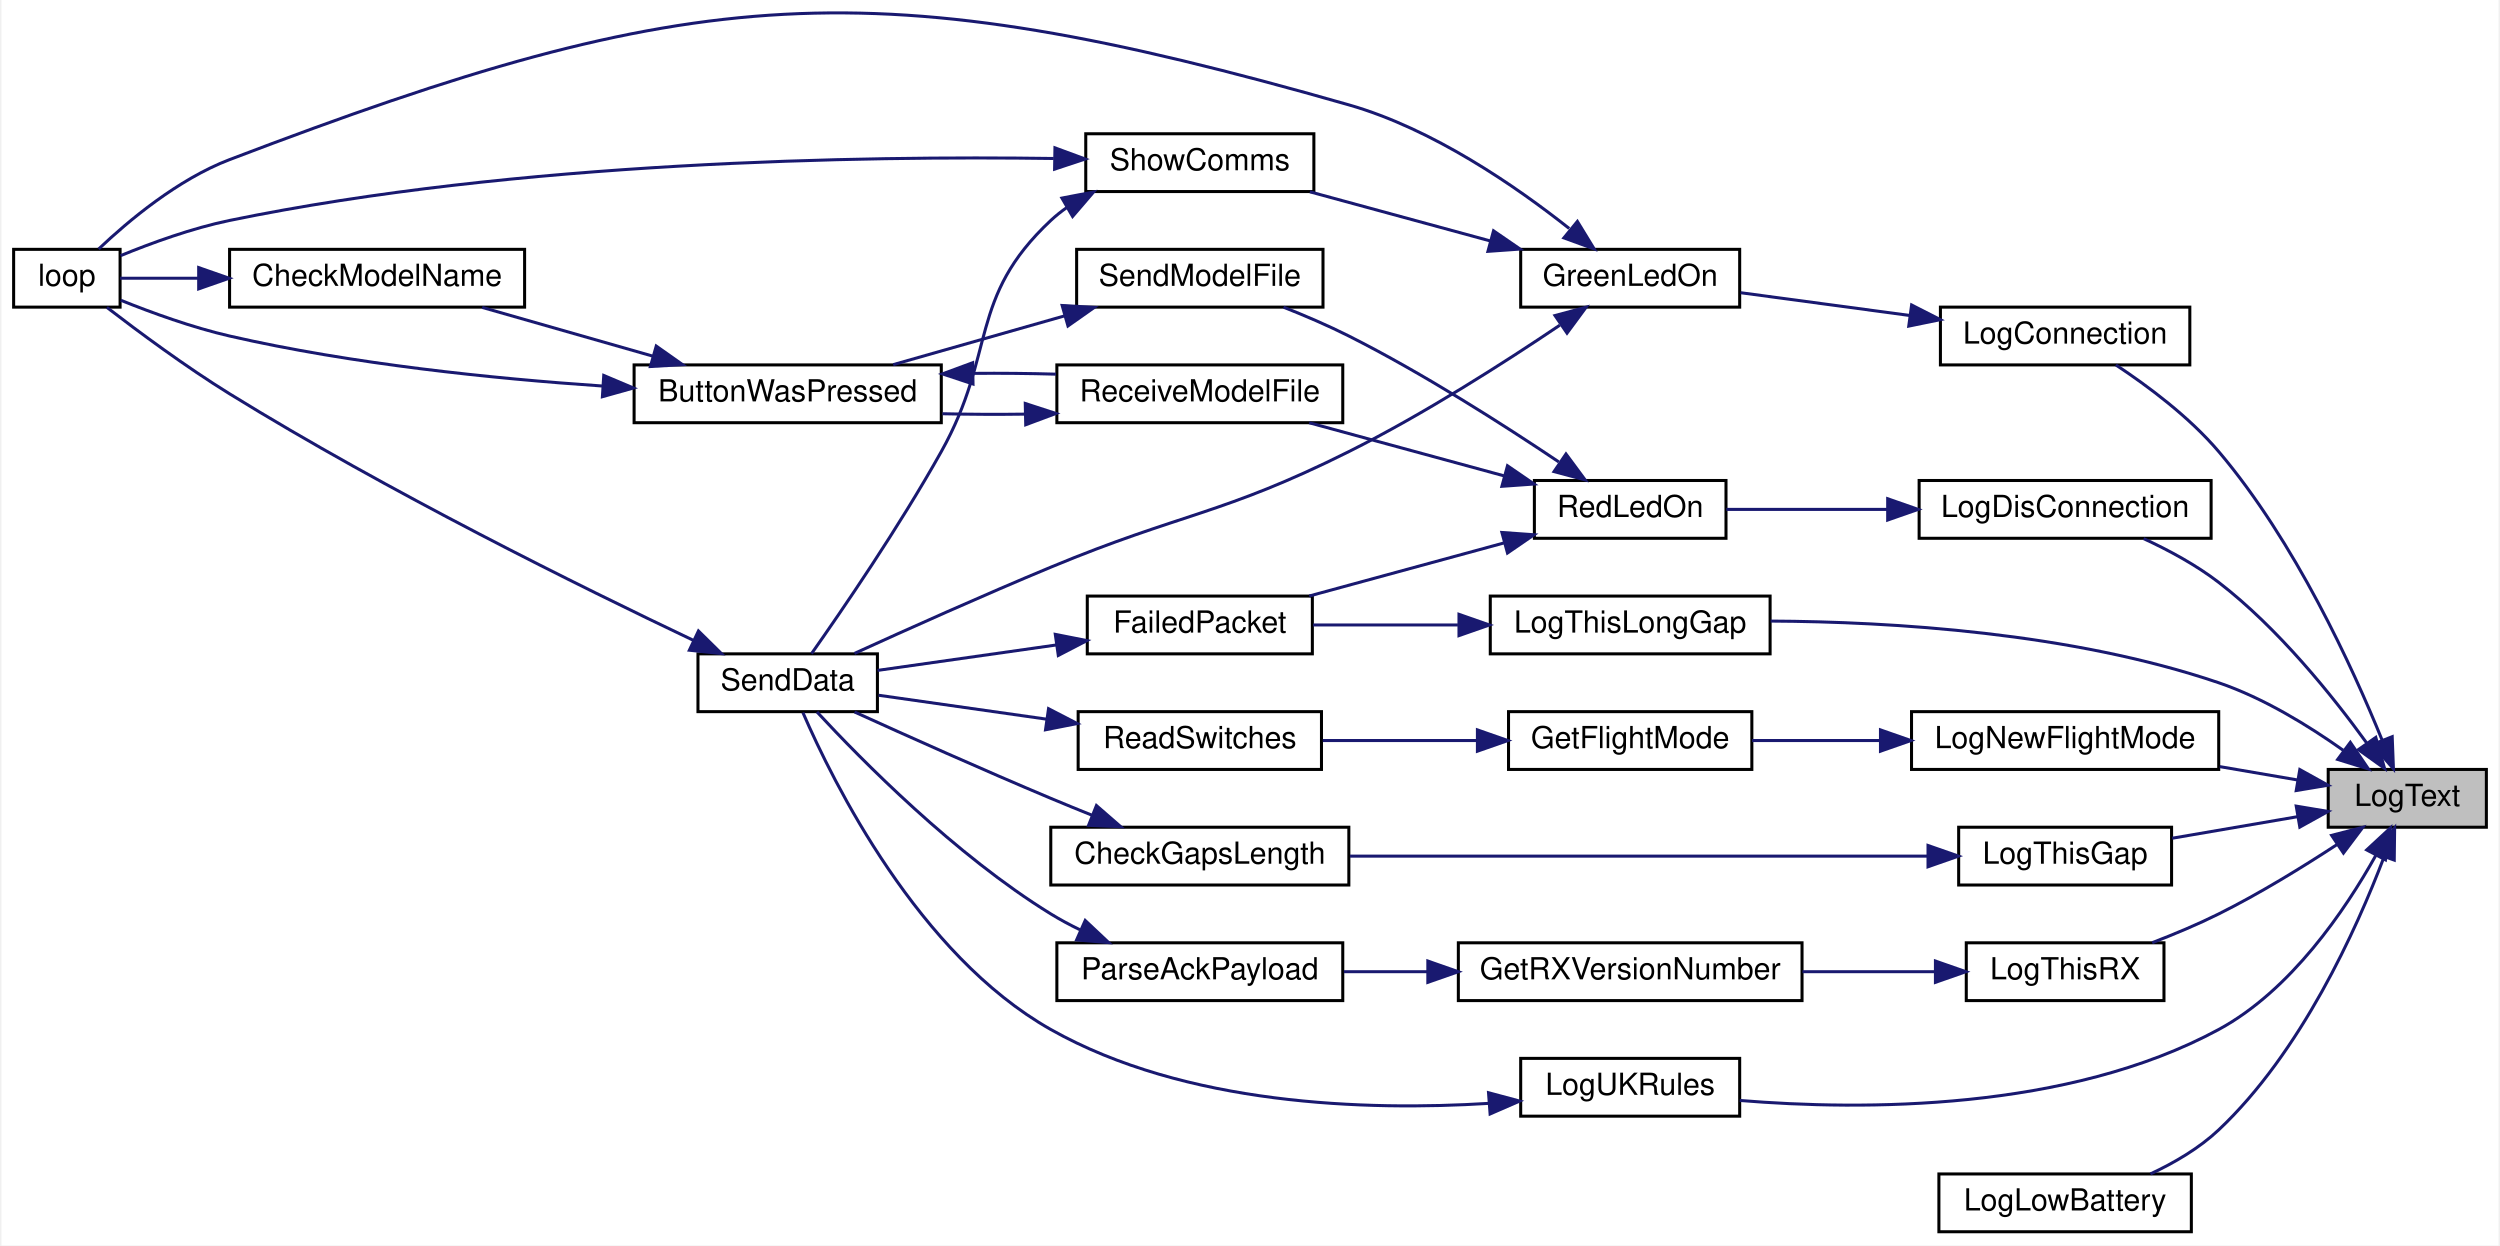
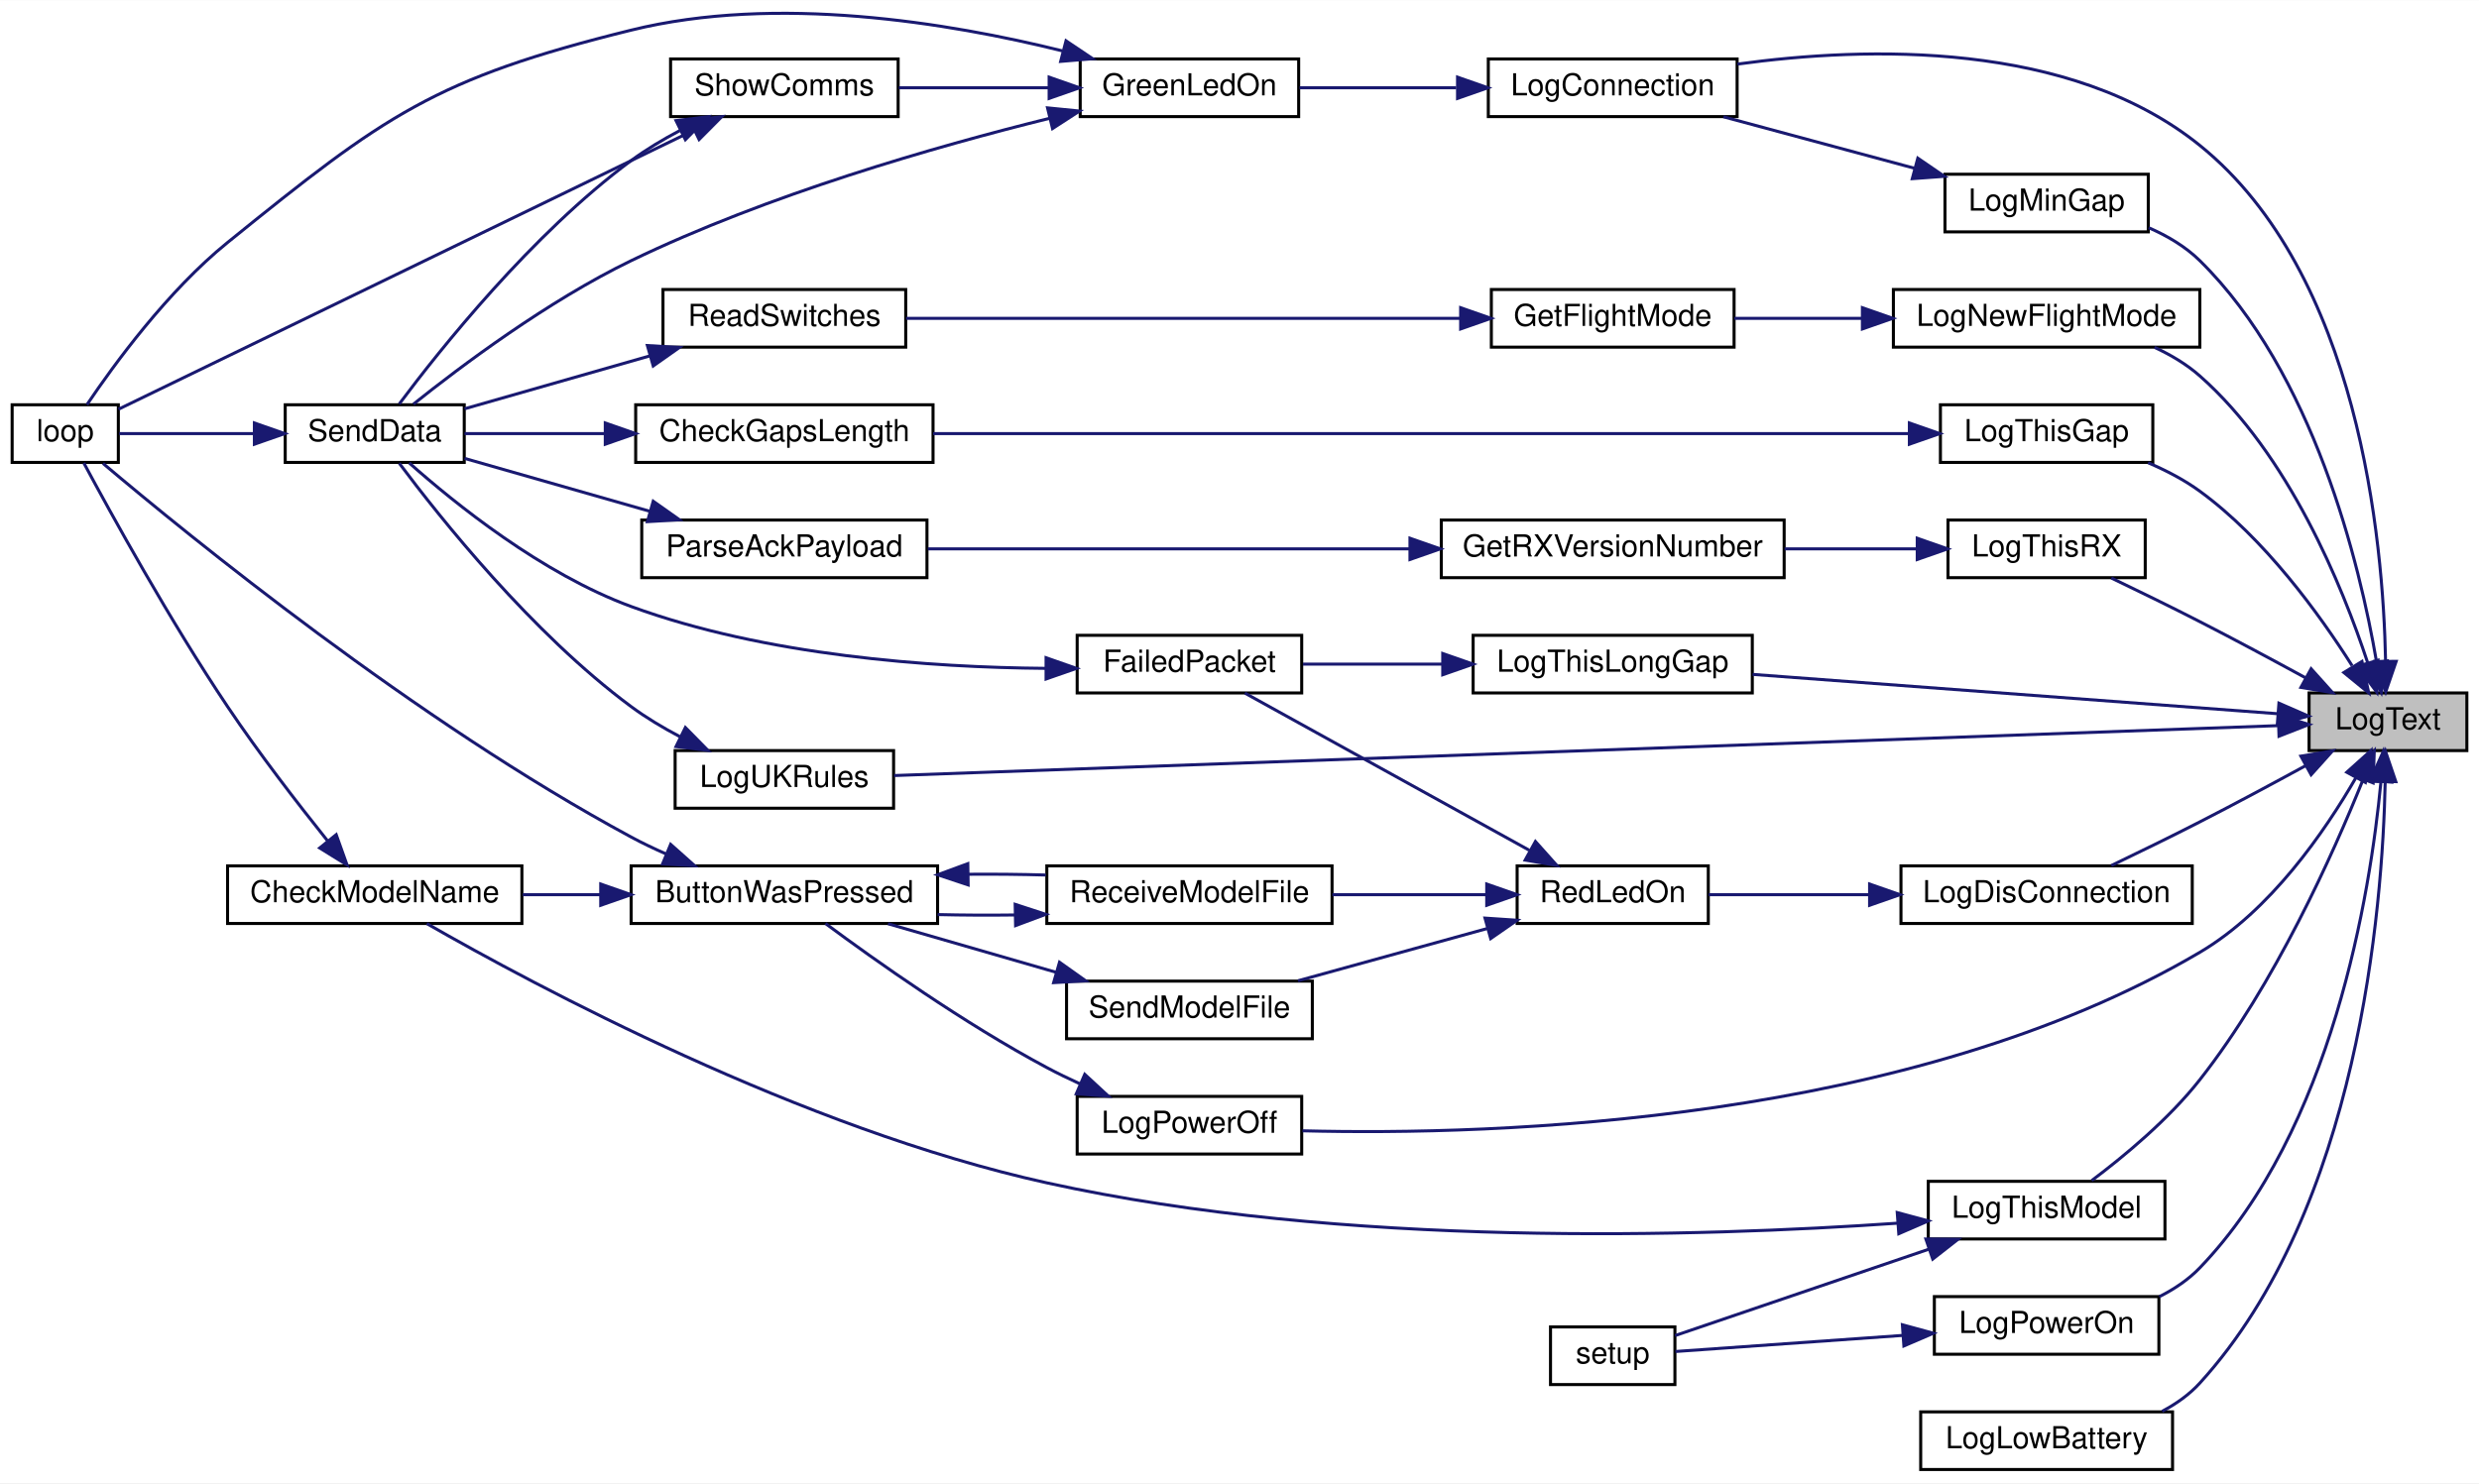
- <svg xmlns="http://www.w3.org/2000/svg" xmlns:xlink="http://www.w3.org/1999/xlink" width="821pt" height="409pt" viewBox="0.00 0.00 821.00 409.48">
-   <g id="graph0" class="graph" transform="scale(1 1) rotate(0) translate(4 405.48)">
-     <polygon fill="white" stroke="transparent" points="-4,4 -4,-405.48 817,-405.48 817,4 -4,4" />
+ <svg xmlns="http://www.w3.org/2000/svg" xmlns:xlink="http://www.w3.org/1999/xlink" width="817pt" height="489pt" viewBox="0.00 0.00 817.00 488.88">
+   <g id="graph0" class="graph" transform="scale(1 1) rotate(0) translate(4 484.88)">
+     <polygon fill="white" stroke="transparent" points="-4,4 -4,-484.88 813,-484.88 813,4 -4,4" />
    <g id="node1" class="node">
      <g id="a_node1">
        <a xlink:title=" ">
-           <polygon fill="#bfbfbf" stroke="black" points="761,-133.5 761,-152.5 813,-152.5 813,-133.5 761,-133.5" />
-           <text text-anchor="middle" x="787" y="-140.5" font-family="Helvetica,sans-Serif" font-size="10.00">LogText</text>
+           <polygon fill="#bfbfbf" stroke="black" points="757,-237.5 757,-256.5 809,-256.5 809,-237.5 757,-237.5" />
+           <text text-anchor="middle" x="783" y="-244.5" font-family="Helvetica,sans-Serif" font-size="10.00">LogText</text>
        </a>
      </g>
    </g>
    <g id="node2" class="node">
      <g id="a_node2">
        <a xlink:href="_transmitter_code_2src_2main_8cpp.html#aaa3e86084c43b049d52d7d62c58a00b9" target="_top" xlink:title=" ">
-           <polygon fill="white" stroke="black" points="633.5,-285.5 633.5,-304.5 715.5,-304.5 715.5,-285.5 633.5,-285.5" />
-           <text text-anchor="middle" x="674.5" y="-292.5" font-family="Helvetica,sans-Serif" font-size="10.00">LogConnection</text>
+           <polygon fill="white" stroke="black" points="486.5,-446.5 486.5,-465.5 568.5,-465.5 568.5,-446.5 486.5,-446.5" />
+           <text text-anchor="middle" x="527.5" y="-453.5" font-family="Helvetica,sans-Serif" font-size="10.00">LogConnection</text>
        </a>
      </g>
    </g>
    <g id="edge1" class="edge">
-       <path fill="none" stroke="midnightblue" d="M778.76,-162.06C769.04,-185.99 750.05,-227.48 725,-257 715.33,-268.4 701.7,-278.55 691.19,-285.49" />
-       <polygon fill="midnightblue" stroke="midnightblue" points="782.04,-163.27 782.45,-152.69 775.53,-160.7 782.04,-163.27" />
+       <path fill="none" stroke="midnightblue" d="M782.21,-267.13C781.42,-306.74 773.5,-394.61 721,-437 678.15,-471.6 611.2,-469.67 568.61,-463.81" />
+       <polygon fill="midnightblue" stroke="midnightblue" points="785.71,-266.92 782.27,-256.9 778.71,-266.88 785.71,-266.92" />
    </g>
    <g id="node7" class="node">
      <g id="a_node7">
        <a xlink:href="_transmitter_code_2src_2main_8cpp.html#a2d5ec5fd5ed62d5b7b071fabe2225405" target="_top" xlink:title=" ">
-           <polygon fill="white" stroke="black" points="626.5,-228.5 626.5,-247.5 722.5,-247.5 722.5,-228.5 626.5,-228.5" />
-           <text text-anchor="middle" x="674.5" y="-235.5" font-family="Helvetica,sans-Serif" font-size="10.00">LogDisConnection</text>
+           <polygon fill="white" stroke="black" points="622.5,-180.5 622.5,-199.5 718.5,-199.5 718.5,-180.5 622.5,-180.5" />
+           <text text-anchor="middle" x="670.5" y="-187.5" font-family="Helvetica,sans-Serif" font-size="10.00">LogDisConnection</text>
        </a>
      </g>
    </g>
    <g id="edge9" class="edge">
-       <path fill="none" stroke="midnightblue" d="M773.7,-161.13C762.44,-176.68 744.59,-198.91 725,-214 717.58,-219.71 708.59,-224.57 700.32,-228.38" />
-       <polygon fill="midnightblue" stroke="midnightblue" points="776.64,-163.04 779.53,-152.84 770.91,-159.01 776.64,-163.04" />
+       <path fill="none" stroke="midnightblue" d="M755.87,-232.53C745.12,-226.67 732.52,-219.9 721,-214 711.48,-209.12 700.82,-203.92 691.83,-199.61" />
+       <polygon fill="midnightblue" stroke="midnightblue" points="754.3,-235.67 764.75,-237.41 757.67,-229.53 754.3,-235.67" />
    </g>
    <g id="node14" class="node">
      <g id="a_node14">
        <a xlink:href="_transmitter_code_2src_2main_8cpp.html#aac4334531357e4221222c7fc8c5cf817" target="_top" xlink:title=" ">
-           <polygon fill="white" stroke="black" points="633,-0.5 633,-19.5 716,-19.5 716,-0.5 633,-0.5" />
-           <text text-anchor="middle" x="674.5" y="-7.5" font-family="Helvetica,sans-Serif" font-size="10.00">LogLowBattery</text>
+           <polygon fill="white" stroke="black" points="629,-0.5 629,-19.5 712,-19.5 712,-0.5 629,-0.5" />
+           <text text-anchor="middle" x="670.5" y="-7.5" font-family="Helvetica,sans-Serif" font-size="10.00">LogLowBattery</text>
        </a>
      </g>
    </g>
    <g id="edge21" class="edge">
-       <path fill="none" stroke="midnightblue" d="M779.33,-123.64C770.28,-99.86 752.09,-59.54 725,-34 718.61,-27.97 710.42,-23.18 702.55,-19.51" />
-       <polygon fill="midnightblue" stroke="midnightblue" points="776.13,-125.09 782.84,-133.29 782.71,-122.69 776.13,-125.09" />
+       <path fill="none" stroke="midnightblue" d="M782.09,-227.27C781.22,-185.34 773.35,-86.5 721,-29 717.53,-25.19 713.21,-22.14 708.58,-19.69" />
+       <polygon fill="midnightblue" stroke="midnightblue" points="778.59,-227.33 782.18,-237.29 785.59,-227.26 778.59,-227.33" />
    </g>
    <g id="node15" class="node">
      <g id="a_node15">
+         <a xlink:href="_transmitter_code_2src_2main_8cpp.html#af7b3b351c80f0b43c13a4ccb440b2f2e" target="_top" xlink:title=" ">
+           <polygon fill="white" stroke="black" points="637,-408.5 637,-427.5 704,-427.5 704,-408.5 637,-408.5" />
+           <text text-anchor="middle" x="670.5" y="-415.5" font-family="Helvetica,sans-Serif" font-size="10.00">LogMinGap</text>
+         </a>
+       </g>
+     </g>
+     <g id="edge22" class="edge">
+       <path fill="none" stroke="midnightblue" d="M779.2,-266.94C773.69,-298.97 758.53,-362.04 721,-399 716.28,-403.65 710.3,-407.19 704.14,-409.87" />
+       <polygon fill="midnightblue" stroke="midnightblue" points="782.72,-267.07 780.81,-256.65 775.8,-265.99 782.72,-267.07" />
+     </g>
+     <g id="node16" class="node">
+       <g id="a_node16">
        <a xlink:href="_transmitter_code_2src_2main_8cpp.html#a7e5a974cd293dd1cef082de89041c488" target="_top" xlink:title=" ">
-           <polygon fill="white" stroke="black" points="624,-152.5 624,-171.5 725,-171.5 725,-152.5 624,-152.5" />
-           <text text-anchor="middle" x="674.5" y="-159.5" font-family="Helvetica,sans-Serif" font-size="10.00">LogNewFlightMode</text>
-         </a>
-       </g>
-     </g>
-     <g id="edge22" class="edge">
-       <path fill="none" stroke="midnightblue" d="M751.01,-149.02C742.85,-150.42 734,-151.94 725.33,-153.43" />
-       <polygon fill="midnightblue" stroke="midnightblue" points="751.66,-152.46 760.93,-147.31 750.48,-145.56 751.66,-152.46" />
-     </g>
-     <g id="node18" class="node">
-       <g id="a_node18">
-         <a xlink:href="_transmitter_code_2src_2main_8cpp.html#a1fadc7cdd854f8b3628b622da5417d8b" target="_top" xlink:title=" ">
-           <polygon fill="white" stroke="black" points="639.5,-114.5 639.5,-133.5 709.5,-133.5 709.5,-114.5 639.5,-114.5" />
-           <text text-anchor="middle" x="674.5" y="-121.5" font-family="Helvetica,sans-Serif" font-size="10.00">LogThisGap</text>
-         </a>
-       </g>
-     </g>
-     <g id="edge26" class="edge">
-       <path fill="none" stroke="midnightblue" d="M750.82,-136.95C737.67,-134.69 722.75,-132.13 709.69,-129.88" />
-       <polygon fill="midnightblue" stroke="midnightblue" points="750.48,-140.44 760.93,-138.69 751.66,-133.54 750.48,-140.44" />
+           <polygon fill="white" stroke="black" points="620,-370.5 620,-389.5 721,-389.5 721,-370.5 620,-370.5" />
+           <text text-anchor="middle" x="670.5" y="-377.5" font-family="Helvetica,sans-Serif" font-size="10.00">LogNewFlightMode</text>
+         </a>
+       </g>
+     </g>
+     <g id="edge24" class="edge">
+       <path fill="none" stroke="midnightblue" d="M776.28,-266.55C767.99,-291.67 750.32,-335.13 721,-361 716.65,-364.84 711.45,-367.94 706.07,-370.43" />
+       <polygon fill="midnightblue" stroke="midnightblue" points="779.71,-267.3 779.35,-256.71 773.03,-265.22 779.71,-267.3" />
+     </g>
+     <g id="node19" class="node">
+       <g id="a_node19">
+         <a xlink:href="_transmitter_code_2src_2main_8cpp.html#a31e9d94f45a152e1cbc436284799ca37" target="_top" xlink:title=" ">
+           <polygon fill="white" stroke="black" points="351,-104.5 351,-123.5 425,-123.5 425,-104.5 351,-104.5" />
+           <text text-anchor="middle" x="388" y="-111.5" font-family="Helvetica,sans-Serif" font-size="10.00">LogPowerOff</text>
+         </a>
+       </g>
+     </g>
+     <g id="edge28" class="edge">
+       <path fill="none" stroke="midnightblue" d="M772.44,-228.57C762.2,-210.82 744.25,-184.69 721,-171 625.51,-114.76 489.47,-110.55 425.24,-112.16" />
+       <polygon fill="midnightblue" stroke="midnightblue" points="769.43,-230.36 777.31,-237.44 775.56,-226.99 769.43,-230.36" />
    </g>
    <g id="node20" class="node">
      <g id="a_node20">
-         <a xlink:href="_transmitter_code_2src_2main_8cpp.html#afd409fe008843b50c3e2ff697558d4d5" target="_top" xlink:title=" ">
-           <polygon fill="white" stroke="black" points="485.5,-190.5 485.5,-209.5 577.5,-209.5 577.5,-190.5 485.5,-190.5" />
-           <text text-anchor="middle" x="531.5" y="-197.5" font-family="Helvetica,sans-Serif" font-size="10.00">LogThisLongGap</text>
-         </a>
-       </g>
-     </g>
-     <g id="edge29" class="edge">
-       <path fill="none" stroke="midnightblue" d="M765.94,-158.79C754.58,-166.85 739.73,-175.99 725,-181 676.51,-197.49 617.48,-201.07 577.68,-201.28" />
-       <polygon fill="midnightblue" stroke="midnightblue" points="768.27,-161.41 774.23,-152.65 764.11,-155.79 768.27,-161.41" />
-     </g>
-     <g id="node21" class="node">
-       <g id="a_node21">
-         <a xlink:href="_transmitter_code_2src_2main_8cpp.html#a900aa27c1353238593c276186d960912" target="_top" xlink:title=" ">
-           <polygon fill="white" stroke="black" points="642,-76.5 642,-95.5 707,-95.5 707,-76.5 642,-76.5" />
-           <text text-anchor="middle" x="674.5" y="-83.5" font-family="Helvetica,sans-Serif" font-size="10.00">LogThisRX</text>
-         </a>
-       </g>
-     </g>
-     <g id="edge31" class="edge">
-       <path fill="none" stroke="midnightblue" d="M763.98,-127.86C752.63,-120.43 738.4,-111.67 725,-105 718.08,-101.55 710.37,-98.32 703.13,-95.54" />
-       <polygon fill="midnightblue" stroke="midnightblue" points="762.12,-130.83 772.38,-133.47 766.01,-125 762.12,-130.83" />
+         <a xlink:href="_transmitter_code_2src_2main_8cpp.html#a7d93a2500f52d72210903c46a85ce820" target="_top" xlink:title=" ">
+           <polygon fill="white" stroke="black" points="633.5,-38.5 633.5,-57.5 707.5,-57.5 707.5,-38.5 633.5,-38.5" />
+           <text text-anchor="middle" x="670.5" y="-45.5" font-family="Helvetica,sans-Serif" font-size="10.00">LogPowerOn</text>
+         </a>
+       </g>
+     </g>
+     <g id="edge30" class="edge">
+       <path fill="none" stroke="midnightblue" d="M780.66,-227.04C777.17,-190.52 764.74,-112.51 721,-67 717.24,-63.08 712.58,-59.96 707.64,-57.48" />
+       <polygon fill="midnightblue" stroke="midnightblue" points="777.2,-227.67 781.51,-237.35 784.18,-227.09 777.2,-227.67" />
+     </g>
+     <g id="node22" class="node">
+       <g id="a_node22">
+         <a xlink:href="_transmitter_code_2src_2main_8cpp.html#a1fadc7cdd854f8b3628b622da5417d8b" target="_top" xlink:title=" ">
+           <polygon fill="white" stroke="black" points="635.5,-332.5 635.5,-351.5 705.5,-351.5 705.5,-332.5 635.5,-332.5" />
+           <text text-anchor="middle" x="670.5" y="-339.5" font-family="Helvetica,sans-Serif" font-size="10.00">LogThisGap</text>
+         </a>
+       </g>
+     </g>
+     <g id="edge32" class="edge">
+       <path fill="none" stroke="midnightblue" d="M771.17,-265.5C760.38,-282.52 742.36,-307.41 721,-323 715.87,-326.74 709.91,-329.85 703.94,-332.39" />
+       <polygon fill="midnightblue" stroke="midnightblue" points="774.43,-266.88 776.66,-256.52 768.46,-263.23 774.43,-266.88" />
    </g>
    <g id="node24" class="node">
      <g id="a_node24">
+         <a xlink:href="_transmitter_code_2src_2main_8cpp.html#afd409fe008843b50c3e2ff697558d4d5" target="_top" xlink:title=" ">
+           <polygon fill="white" stroke="black" points="481.5,-256.5 481.5,-275.5 573.5,-275.5 573.5,-256.5 481.5,-256.5" />
+           <text text-anchor="middle" x="527.5" y="-263.5" font-family="Helvetica,sans-Serif" font-size="10.00">LogThisLongGap</text>
+         </a>
+       </g>
+     </g>
+     <g id="edge35" class="edge">
+       <path fill="none" stroke="midnightblue" d="M746.56,-249.66C701.32,-253.05 623.02,-258.92 573.59,-262.62" />
+       <polygon fill="midnightblue" stroke="midnightblue" points="747.06,-253.13 756.77,-248.89 746.53,-246.15 747.06,-253.13" />
+     </g>
+     <g id="node25" class="node">
+       <g id="a_node25">
+         <a xlink:href="_transmitter_code_2src_2main_8cpp.html#a83944fc0ecaab86d0bbb0802e99e5084" target="_top" xlink:title=" ">
+           <polygon fill="white" stroke="black" points="631.5,-76.5 631.5,-95.5 709.5,-95.5 709.5,-76.5 631.5,-76.5" />
+           <text text-anchor="middle" x="670.5" y="-83.5" font-family="Helvetica,sans-Serif" font-size="10.00">LogThisModel</text>
+         </a>
+       </g>
+     </g>
+     <g id="edge37" class="edge">
+       <path fill="none" stroke="midnightblue" d="M774.76,-227.87C764.93,-203.4 745.71,-160.43 721,-129 710.73,-115.94 696.07,-103.79 685.37,-95.76" />
+       <polygon fill="midnightblue" stroke="midnightblue" points="771.59,-229.38 778.49,-237.42 778.11,-226.83 771.59,-229.38" />
+     </g>
+     <g id="node26" class="node">
+       <g id="a_node26">
+         <a xlink:href="_transmitter_code_2src_2main_8cpp.html#a900aa27c1353238593c276186d960912" target="_top" xlink:title=" ">
+           <polygon fill="white" stroke="black" points="638,-294.5 638,-313.5 703,-313.5 703,-294.5 638,-294.5" />
+           <text text-anchor="middle" x="670.5" y="-301.5" font-family="Helvetica,sans-Serif" font-size="10.00">LogThisRX</text>
+         </a>
+       </g>
+     </g>
+     <g id="edge40" class="edge">
+       <path fill="none" stroke="midnightblue" d="M755.87,-261.47C745.12,-267.33 732.52,-274.1 721,-280 711.48,-284.88 700.82,-290.08 691.83,-294.39" />
+       <polygon fill="midnightblue" stroke="midnightblue" points="757.67,-264.47 764.75,-256.59 754.3,-258.33 757.67,-264.47" />
+     </g>
+     <g id="node29" class="node">
+       <g id="a_node29">
        <a xlink:href="_transmitter_code_2src_2main_8cpp.html#afe8648b7a9a00742332cb5967fc1ad14" target="_top" xlink:title=" ">
-           <polygon fill="white" stroke="black" points="495.5,-38.5 495.5,-57.5 567.5,-57.5 567.5,-38.5 495.5,-38.5" />
-           <text text-anchor="middle" x="531.5" y="-45.5" font-family="Helvetica,sans-Serif" font-size="10.00">LogUKRules</text>
-         </a>
-       </g>
-     </g>
-     <g id="edge35" class="edge">
-       <path fill="none" stroke="midnightblue" d="M776.64,-124.21C766.56,-106.18 748.72,-79.85 725,-67 675.39,-40.13 607.99,-40.34 567.52,-43.67" />
-       <polygon fill="midnightblue" stroke="midnightblue" points="773.65,-126.04 781.43,-133.24 779.83,-122.76 773.65,-126.04" />
+           <polygon fill="white" stroke="black" points="218.5,-218.5 218.5,-237.5 290.5,-237.5 290.5,-218.5 218.5,-218.5" />
+           <text text-anchor="middle" x="254.5" y="-225.5" font-family="Helvetica,sans-Serif" font-size="10.00">LogUKRules</text>
+         </a>
+       </g>
+     </g>
+     <g id="edge44" class="edge">
+       <path fill="none" stroke="midnightblue" d="M746.93,-245.73C651.24,-242.28 386.43,-232.72 290.65,-229.27" />
+       <polygon fill="midnightblue" stroke="midnightblue" points="746.84,-249.23 756.96,-246.1 747.09,-242.24 746.84,-249.23" />
    </g>
    <g id="node3" class="node">
      <g id="a_node3">
        <a xlink:href="_transmitter_code_2src_2main_8cpp.html#a62e53eb9359c32b666e3386d62c57037" target="_top" xlink:title=" ">
-           <polygon fill="white" stroke="black" points="495.5,-304.5 495.5,-323.5 567.5,-323.5 567.5,-304.5 495.5,-304.5" />
-           <text text-anchor="middle" x="531.5" y="-311.5" font-family="Helvetica,sans-Serif" font-size="10.00">GreenLedOn</text>
+           <polygon fill="white" stroke="black" points="352,-446.5 352,-465.5 424,-465.5 424,-446.5 352,-446.5" />
+           <text text-anchor="middle" x="388" y="-453.5" font-family="Helvetica,sans-Serif" font-size="10.00">GreenLedOn</text>
        </a>
      </g>
    </g>
    <g id="edge2" class="edge">
-       <path fill="none" stroke="midnightblue" d="M623.5,-301.74C605.1,-304.22 584.66,-306.97 567.82,-309.24" />
-       <polygon fill="midnightblue" stroke="midnightblue" points="624.03,-305.2 633.47,-300.39 623.09,-298.26 624.03,-305.2" />
+       <path fill="none" stroke="midnightblue" d="M475.93,-456C458.77,-456 439.99,-456 424.28,-456" />
+       <polygon fill="midnightblue" stroke="midnightblue" points="476.36,-459.5 486.36,-456 476.36,-452.5 476.36,-459.5" />
    </g>
    <g id="node4" class="node">
      <g id="a_node4">
        <a xlink:href="_transmitter_code_2src_2main_8cpp.html#ad3cb30894c94eb016e98bdcaa899ac86" target="_top" xlink:title=" ">
-           <polygon fill="white" stroke="black" points="0,-304.5 0,-323.5 35,-323.5 35,-304.5 0,-304.5" />
-           <text text-anchor="middle" x="17.5" y="-311.5" font-family="Helvetica,sans-Serif" font-size="10.00">loop</text>
+           <polygon fill="white" stroke="black" points="0,-332.5 0,-351.5 35,-351.5 35,-332.5 0,-332.5" />
+           <text text-anchor="middle" x="17.5" y="-339.5" font-family="Helvetica,sans-Serif" font-size="10.00">loop</text>
        </a>
      </g>
    </g>
    <g id="edge3" class="edge">
-       <path fill="none" stroke="midnightblue" d="M511.45,-330.36C493.94,-344.23 466.58,-363.11 439,-371 281.56,-416.03 224,-411.37 71,-353 54.03,-346.52 37.76,-332.91 27.95,-323.61" />
-       <polygon fill="midnightblue" stroke="midnightblue" points="514.14,-332.68 519.66,-323.64 509.7,-327.26 514.14,-332.68" />
+       <path fill="none" stroke="midnightblue" d="M346.09,-468.18C308.63,-477.47 251.9,-486.84 204,-475 139.15,-458.98 122.93,-447.02 71,-405 51.3,-389.06 33.61,-364.83 24.66,-351.54" />
+       <polygon fill="midnightblue" stroke="midnightblue" points="347.32,-471.48 356.12,-465.58 345.56,-464.7 347.32,-471.48" />
    </g>
    <g id="node5" class="node">
      <g id="a_node5">
        <a xlink:href="_radio_functions_8cpp.html#a049bfb836e7aa4a3a48a1a4bd225fafc" target="_top" xlink:title=" ">
-           <polygon fill="white" stroke="black" points="225,-171.5 225,-190.5 284,-190.5 284,-171.5 225,-171.5" />
-           <text text-anchor="middle" x="254.5" y="-178.5" font-family="Helvetica,sans-Serif" font-size="10.00">SendData</text>
+           <polygon fill="white" stroke="black" points="90,-332.5 90,-351.5 149,-351.5 149,-332.5 90,-332.5" />
+           <text text-anchor="middle" x="119.5" y="-339.5" font-family="Helvetica,sans-Serif" font-size="10.00">SendData</text>
        </a>
      </g>
    </g>
    <g id="edge4" class="edge">
-       <path fill="none" stroke="midnightblue" d="M508.36,-298.57C490.24,-286.34 463.66,-269.33 439,-257 397.21,-236.11 384.13,-236.94 341,-219 318.8,-209.77 293.69,-198.51 276.46,-190.65" />
-       <polygon fill="midnightblue" stroke="midnightblue" points="506.78,-301.73 517.02,-304.48 510.73,-295.95 506.78,-301.73" />
+       <path fill="none" stroke="midnightblue" d="M342.04,-445.97C304.1,-436.58 248.96,-420.74 204,-399 176.51,-385.7 147.81,-364.15 132.25,-351.71" />
+       <polygon fill="midnightblue" stroke="midnightblue" points="341.23,-449.38 351.77,-448.33 342.88,-442.57 341.23,-449.38" />
    </g>
    <g id="node6" class="node">
      <g id="a_node6">
        <a xlink:href="_transmitter_code_2src_2main_8cpp.html#a5d3a46c21927cf7a3031a1e68e0b7b48" target="_top" xlink:title="SHOW COMMS.">
-           <polygon fill="white" stroke="black" points="352.5,-342.5 352.5,-361.5 427.5,-361.5 427.5,-342.5 352.5,-342.5" />
-           <text text-anchor="middle" x="390" y="-349.5" font-family="Helvetica,sans-Serif" font-size="10.00">ShowComms</text>
+           <polygon fill="white" stroke="black" points="217,-446.5 217,-465.5 292,-465.5 292,-446.5 217,-446.5" />
+           <text text-anchor="middle" x="254.5" y="-453.5" font-family="Helvetica,sans-Serif" font-size="10.00">ShowComms</text>
        </a>
      </g>
    </g>
    <g id="edge6" class="edge">
-       <path fill="none" stroke="midnightblue" d="M485.54,-326.25C466.32,-331.48 444.2,-337.51 426.19,-342.41" />
-       <polygon fill="midnightblue" stroke="midnightblue" points="486.57,-329.59 495.3,-323.59 484.73,-322.84 486.57,-329.59" />
+       <path fill="none" stroke="midnightblue" d="M341.48,-456C325.38,-456 307.49,-456 292.21,-456" />
+       <polygon fill="midnightblue" stroke="midnightblue" points="341.76,-459.5 351.76,-456 341.76,-452.5 341.76,-459.5" />
    </g>
    <g id="edge5" class="edge">
-       <path fill="none" stroke="midnightblue" d="M223.52,-194.93C186.75,-212.4 122.89,-243.95 71,-276 56.64,-284.87 41.08,-296.39 30.66,-304.41" />
-       <polygon fill="midnightblue" stroke="midnightblue" points="225.16,-198.03 232.71,-190.59 222.17,-191.7 225.16,-198.03" />
+       <path fill="none" stroke="midnightblue" d="M79.52,-342C64.17,-342 47.36,-342 35.28,-342" />
+       <polygon fill="midnightblue" stroke="midnightblue" points="79.84,-345.5 89.84,-342 79.84,-338.5 79.84,-345.5" />
    </g>
    <g id="edge7" class="edge">
-       <path fill="none" stroke="midnightblue" d="M341.98,-353.37C279.43,-354.25 165.73,-352.54 71,-333 58.66,-330.45 45.31,-325.59 35.17,-321.43" />
-       <polygon fill="midnightblue" stroke="midnightblue" points="342.37,-356.87 352.31,-353.2 342.25,-349.87 342.37,-356.87" />
+       <path fill="none" stroke="midnightblue" d="M224.63,-441.99C174.88,-417.86 74.57,-369.2 35.04,-350.03" />
+       <polygon fill="midnightblue" stroke="midnightblue" points="223.34,-445.26 233.87,-446.48 226.4,-438.96 223.34,-445.26" />
    </g>
    <g id="edge8" class="edge">
-       <path fill="none" stroke="midnightblue" d="M346.32,-337.28C344.44,-335.97 342.65,-334.54 341,-333 313.72,-307.45 323.24,-289.62 305,-257 291.17,-232.26 272.31,-204.74 262.34,-190.58" />
-       <polygon fill="midnightblue" stroke="midnightblue" points="344.66,-340.36 355.07,-342.35 348.17,-334.31 344.66,-340.36" />
+       <path fill="none" stroke="midnightblue" d="M220.04,-441.89C214.47,-438.96 208.92,-435.64 204,-432 171.28,-407.78 140.9,-369.6 127.59,-351.78" />
+       <polygon fill="midnightblue" stroke="midnightblue" points="218.79,-445.18 229.31,-446.45 221.88,-438.9 218.79,-445.18" />
    </g>
    <g id="node8" class="node">
      <g id="a_node8">
        <a xlink:href="_transmitter_code_2src_2main_8cpp.html#a7d34cec6e8edc20c8b50424e15dcc7c7" target="_top" xlink:title=" ">
-           <polygon fill="white" stroke="black" points="500,-228.5 500,-247.5 563,-247.5 563,-228.5 500,-228.5" />
-           <text text-anchor="middle" x="531.5" y="-235.5" font-family="Helvetica,sans-Serif" font-size="10.00">RedLedOn</text>
+           <polygon fill="white" stroke="black" points="496,-180.5 496,-199.5 559,-199.5 559,-180.5 496,-180.5" />
+           <text text-anchor="middle" x="527.5" y="-187.5" font-family="Helvetica,sans-Serif" font-size="10.00">RedLedOn</text>
        </a>
      </g>
    </g>
    <g id="edge10" class="edge">
-       <path fill="none" stroke="midnightblue" d="M615.96,-238C597.86,-238 578.58,-238 563.11,-238" />
-       <polygon fill="midnightblue" stroke="midnightblue" points="616.16,-241.5 626.16,-238 616.16,-234.5 616.16,-241.5" />
+       <path fill="none" stroke="midnightblue" d="M611.96,-190C593.86,-190 574.58,-190 559.11,-190" />
+       <polygon fill="midnightblue" stroke="midnightblue" points="612.16,-193.5 622.16,-190 612.16,-186.5 612.16,-193.5" />
    </g>
    <g id="node9" class="node">
      <g id="a_node9">
        <a xlink:href="_radio_functions_8cpp.html#a5fbd3c8613a4163425c94965704ce5f8" target="_top" xlink:title=" ">
-           <polygon fill="white" stroke="black" points="353,-190.5 353,-209.5 427,-209.5 427,-190.5 353,-190.5" />
-           <text text-anchor="middle" x="390" y="-197.5" font-family="Helvetica,sans-Serif" font-size="10.00">FailedPacket</text>
+           <polygon fill="white" stroke="black" points="351,-256.5 351,-275.5 425,-275.5 425,-256.5 351,-256.5" />
+           <text text-anchor="middle" x="388" y="-263.5" font-family="Helvetica,sans-Serif" font-size="10.00">FailedPacket</text>
        </a>
      </g>
    </g>
    <g id="edge11" class="edge">
-       <path fill="none" stroke="midnightblue" d="M490,-226.97C469.72,-221.44 445.42,-214.82 425.97,-209.52" />
-       <polygon fill="midnightblue" stroke="midnightblue" points="489.32,-230.41 499.89,-229.66 491.16,-223.66 489.32,-230.41" />
+       <path fill="none" stroke="midnightblue" d="M499.99,-204.65C472.35,-219.93 429.86,-243.42 406.27,-256.45" />
+       <polygon fill="midnightblue" stroke="midnightblue" points="502.03,-207.53 509.09,-199.63 498.64,-201.4 502.03,-207.53" />
    </g>
    <g id="node10" class="node">
      <g id="a_node10">
        <a xlink:href="_transmitter_code_2src_2main_8cpp.html#ab7c9edf843c732d7fe296564f39bc0dc" target="_top" xlink:title="RECEIVE A MODEL FILE.">
-           <polygon fill="white" stroke="black" points="343,-266.5 343,-285.5 437,-285.5 437,-266.5 343,-266.5" />
-           <text text-anchor="middle" x="390" y="-273.5" font-family="Helvetica,sans-Serif" font-size="10.00">ReceiveModelFile</text>
+           <polygon fill="white" stroke="black" points="341,-180.5 341,-199.5 435,-199.5 435,-180.5 341,-180.5" />
+           <text text-anchor="middle" x="388" y="-187.5" font-family="Helvetica,sans-Serif" font-size="10.00">ReceiveModelFile</text>
        </a>
      </g>
    </g>
    <g id="edge13" class="edge">
-       <path fill="none" stroke="midnightblue" d="M490,-249.03C469.72,-254.56 445.42,-261.18 425.97,-266.48" />
-       <polygon fill="midnightblue" stroke="midnightblue" points="491.16,-252.34 499.89,-246.34 489.32,-245.59 491.16,-252.34" />
+       <path fill="none" stroke="midnightblue" d="M485.9,-190C469.95,-190 451.56,-190 435.11,-190" />
+       <polygon fill="midnightblue" stroke="midnightblue" points="485.98,-193.5 495.98,-190 485.98,-186.5 485.98,-193.5" />
    </g>
    <g id="node13" class="node">
      <g id="a_node13">
        <a xlink:href="_transmitter_code_2src_2main_8cpp.html#a58c67a975068930341f0663e0a08c9d3" target="_top" xlink:title="SEND A MODEL FILE.">
-           <polygon fill="white" stroke="black" points="349.5,-304.5 349.5,-323.5 430.5,-323.5 430.5,-304.5 349.5,-304.5" />
-           <text text-anchor="middle" x="390" y="-311.5" font-family="Helvetica,sans-Serif" font-size="10.00">SendModelFile</text>
+           <polygon fill="white" stroke="black" points="347.5,-142.5 347.5,-161.5 428.5,-161.5 428.5,-142.5 347.5,-142.5" />
+           <text text-anchor="middle" x="388" y="-149.5" font-family="Helvetica,sans-Serif" font-size="10.00">SendModelFile</text>
        </a>
      </g>
    </g>
    <g id="edge19" class="edge">
-       <path fill="none" stroke="midnightblue" d="M508.03,-253.6C489.9,-265.78 463.48,-282.66 439,-295 432.2,-298.43 424.62,-301.68 417.53,-304.48" />
-       <polygon fill="midnightblue" stroke="midnightblue" points="510.39,-256.22 516.69,-247.7 506.46,-250.43 510.39,-256.22" />
+       <path fill="none" stroke="midnightblue" d="M486.31,-178.89C466.49,-173.42 442.82,-166.87 423.79,-161.62" />
+       <polygon fill="midnightblue" stroke="midnightblue" points="485.41,-182.28 495.98,-181.57 487.28,-175.53 485.41,-182.28" />
    </g>
    <g id="edge12" class="edge">
-       <path fill="none" stroke="midnightblue" d="M342.92,-193.44C323.36,-190.66 301.17,-187.5 284.04,-185.06" />
-       <polygon fill="midnightblue" stroke="midnightblue" points="342.48,-196.91 352.87,-194.86 343.47,-189.98 342.48,-196.91" />
+       <path fill="none" stroke="midnightblue" d="M340.53,-264.61C302.67,-264.92 248.41,-268.73 204,-285 174.66,-295.75 145.75,-319.11 130.86,-332.34" />
+       <polygon fill="midnightblue" stroke="midnightblue" points="340.75,-268.11 350.75,-264.6 340.75,-261.11 340.75,-268.11" />
    </g>
    <g id="node11" class="node">
      <g id="a_node11">
        <a xlink:href="_transmitter_code_2src_2main_8cpp.html#a804fdbdd5eab4c596bbe8a23eecbe4d5" target="_top" xlink:title=" ">
-           <polygon fill="white" stroke="black" points="204,-266.5 204,-285.5 305,-285.5 305,-266.5 204,-266.5" />
-           <text text-anchor="middle" x="254.5" y="-273.5" font-family="Helvetica,sans-Serif" font-size="10.00">ButtonWasPressed</text>
+           <polygon fill="white" stroke="black" points="204,-180.5 204,-199.5 305,-199.5 305,-180.5 204,-180.5" />
+           <text text-anchor="middle" x="254.5" y="-187.5" font-family="Helvetica,sans-Serif" font-size="10.00">ButtonWasPressed</text>
        </a>
      </g>
    </g>
    <g id="edge14" class="edge">
-       <path fill="none" stroke="midnightblue" d="M332.61,-269.32C323.57,-269.19 314.26,-269.24 305.38,-269.45" />
-       <polygon fill="midnightblue" stroke="midnightblue" points="332.61,-272.82 342.68,-269.54 332.76,-265.83 332.61,-272.82" />
+       <path fill="none" stroke="midnightblue" d="M330.45,-183.31C321.99,-183.2 313.32,-183.24 305.01,-183.44" />
+       <polygon fill="midnightblue" stroke="midnightblue" points="330.57,-186.81 340.64,-183.52 330.71,-179.81 330.57,-186.81" />
    </g>
    <g id="edge17" class="edge">
-       <path fill="none" stroke="midnightblue" d="M193.47,-278.57C157.58,-281.01 111.27,-285.76 71,-295 58.72,-297.82 45.37,-302.67 35.21,-306.77" />
-       <polygon fill="midnightblue" stroke="midnightblue" points="194.02,-282.04 203.78,-277.91 193.58,-275.05 194.02,-282.04" />
+       <path fill="none" stroke="midnightblue" d="M215.63,-203.38C211.64,-205.13 207.69,-207.01 204,-209 133.18,-247.16 58.04,-308.43 29.95,-332.17" />
+       <polygon fill="midnightblue" stroke="midnightblue" points="217.02,-206.59 224.93,-199.54 214.35,-200.12 217.02,-206.59" />
    </g>
    <g id="edge18" class="edge">
-       <path fill="none" stroke="midnightblue" d="M315.55,-282.72C324.65,-282.8 333.93,-282.72 342.68,-282.46" />
-       <polygon fill="midnightblue" stroke="midnightblue" points="315.43,-279.22 305.38,-282.55 315.32,-286.22 315.43,-279.22" />
+       <path fill="none" stroke="midnightblue" d="M315.29,-196.73C323.79,-196.8 332.44,-196.71 340.64,-196.48" />
+       <polygon fill="midnightblue" stroke="midnightblue" points="315.07,-193.22 305.01,-196.56 314.96,-200.22 315.07,-193.22" />
    </g>
    <g id="node12" class="node">
      <g id="a_node12">
        <a xlink:href="_transmitter_code_2src_2main_8cpp.html#a984cb52354a84c45e9e41f396a1c5e92" target="_top" xlink:title=" ">
-           <polygon fill="white" stroke="black" points="71,-304.5 71,-323.5 168,-323.5 168,-304.5 71,-304.5" />
-           <text text-anchor="middle" x="119.5" y="-311.5" font-family="Helvetica,sans-Serif" font-size="10.00">CheckModelName</text>
+           <polygon fill="white" stroke="black" points="71,-180.5 71,-199.5 168,-199.5 168,-180.5 71,-180.5" />
+           <text text-anchor="middle" x="119.5" y="-187.5" font-family="Helvetica,sans-Serif" font-size="10.00">CheckModelName</text>
        </a>
      </g>
    </g>
    <g id="edge15" class="edge">
-       <path fill="none" stroke="midnightblue" d="M210.13,-288.39C191.92,-293.59 171.06,-299.55 154.05,-304.41" />
-       <polygon fill="midnightblue" stroke="midnightblue" points="211.28,-291.7 219.94,-285.59 209.36,-284.97 211.28,-291.7" />
+       <path fill="none" stroke="midnightblue" d="M193.71,-190C185.2,-190 176.54,-190 168.3,-190" />
+       <polygon fill="midnightblue" stroke="midnightblue" points="193.98,-193.5 203.98,-190 193.98,-186.5 193.98,-193.5" />
    </g>
    <g id="edge16" class="edge">
-       <path fill="none" stroke="midnightblue" d="M60.6,-314C51.24,-314 42.26,-314 35.01,-314" />
-       <polygon fill="midnightblue" stroke="midnightblue" points="60.84,-317.5 70.84,-314 60.84,-310.5 60.84,-317.5" />
+       <path fill="none" stroke="midnightblue" d="M103.92,-207.79C94.19,-219.95 81.33,-236.6 71,-252 52.05,-280.24 32.62,-315.54 23.63,-332.3" />
+       <polygon fill="midnightblue" stroke="midnightblue" points="106.8,-209.79 110.37,-199.81 101.36,-205.39 106.8,-209.79" />
    </g>
    <g id="edge20" class="edge">
-       <path fill="none" stroke="midnightblue" d="M345.47,-301.61C327.19,-296.41 306.25,-290.45 289.18,-285.59" />
-       <polygon fill="midnightblue" stroke="midnightblue" points="344.74,-305.04 355.31,-304.41 346.65,-298.31 344.74,-305.04" />
-     </g>
-     <g id="node16" class="node">
-       <g id="a_node16">
-         <a xlink:href="_transmitter_code_2src_2main_8cpp.html#adf35f0ced7990f813a783d0ecd33bf64" target="_top" xlink:title=" ">
-           <polygon fill="white" stroke="black" points="491.5,-152.5 491.5,-171.5 571.5,-171.5 571.5,-152.5 491.5,-152.5" />
-           <text text-anchor="middle" x="531.5" y="-159.5" font-family="Helvetica,sans-Serif" font-size="10.00">GetFlightMode</text>
-         </a>
-       </g>
+       <path fill="none" stroke="midnightblue" d="M344.12,-164.39C326.11,-169.59 305.49,-175.55 288.67,-180.41" />
+       <polygon fill="midnightblue" stroke="midnightblue" points="345.18,-167.73 353.82,-161.59 343.24,-161 345.18,-167.73" />
    </g>
    <g id="edge23" class="edge">
-       <path fill="none" stroke="midnightblue" d="M613.58,-162C599.38,-162 584.58,-162 571.58,-162" />
-       <polygon fill="midnightblue" stroke="midnightblue" points="613.79,-165.5 623.79,-162 613.79,-158.5 613.79,-165.5" />
+       <path fill="none" stroke="midnightblue" d="M626.95,-429.47C606.84,-434.89 583.11,-441.28 563.99,-446.44" />
+       <polygon fill="midnightblue" stroke="midnightblue" points="628.05,-432.8 636.8,-426.81 626.23,-426.04 628.05,-432.8" />
    </g>
    <g id="node17" class="node">
      <g id="a_node17">
+         <a xlink:href="_transmitter_code_2src_2main_8cpp.html#adf35f0ced7990f813a783d0ecd33bf64" target="_top" xlink:title=" ">
+           <polygon fill="white" stroke="black" points="487.5,-370.5 487.5,-389.5 567.5,-389.5 567.5,-370.5 487.5,-370.5" />
+           <text text-anchor="middle" x="527.5" y="-377.5" font-family="Helvetica,sans-Serif" font-size="10.00">GetFlightMode</text>
+         </a>
+       </g>
+     </g>
+     <g id="edge25" class="edge">
+       <path fill="none" stroke="midnightblue" d="M609.58,-380C595.38,-380 580.58,-380 567.58,-380" />
+       <polygon fill="midnightblue" stroke="midnightblue" points="609.79,-383.5 619.79,-380 609.79,-376.5 609.79,-383.5" />
+     </g>
+     <g id="node18" class="node">
+       <g id="a_node18">
        <a xlink:href="_transmitter_code_2src_2main_8cpp.html#aa144942814b12daf2b2a454c08d29cab" target="_top" xlink:title=" ">
-           <polygon fill="white" stroke="black" points="350,-152.5 350,-171.5 430,-171.5 430,-152.5 350,-152.5" />
-           <text text-anchor="middle" x="390" y="-159.5" font-family="Helvetica,sans-Serif" font-size="10.00">ReadSwitches</text>
-         </a>
-       </g>
-     </g>
-     <g id="edge24" class="edge">
-       <path fill="none" stroke="midnightblue" d="M481.17,-162C464.53,-162 446.19,-162 430.42,-162" />
-       <polygon fill="midnightblue" stroke="midnightblue" points="481.27,-165.5 491.27,-162 481.27,-158.5 481.27,-165.5" />
-     </g>
-     <g id="edge25" class="edge">
-       <path fill="none" stroke="midnightblue" d="M339.58,-169.03C321,-171.68 300.5,-174.6 284.39,-176.89" />
-       <polygon fill="midnightblue" stroke="midnightblue" points="340.26,-172.47 349.67,-167.6 339.27,-165.54 340.26,-172.47" />
-     </g>
-     <g id="node19" class="node">
-       <g id="a_node19">
-         <a xlink:href="_transmitter_code_2src_2main_8cpp.html#a953f1d5046e183549ed95b08f6d675e3" target="_top" xlink:title=" ">
-           <polygon fill="white" stroke="black" points="341,-114.5 341,-133.5 439,-133.5 439,-114.5 341,-114.5" />
-           <text text-anchor="middle" x="390" y="-121.5" font-family="Helvetica,sans-Serif" font-size="10.00">CheckGapsLength</text>
-         </a>
-       </g>
+           <polygon fill="white" stroke="black" points="214.5,-370.5 214.5,-389.5 294.5,-389.5 294.5,-370.5 214.5,-370.5" />
+           <text text-anchor="middle" x="254.5" y="-377.5" font-family="Helvetica,sans-Serif" font-size="10.00">ReadSwitches</text>
+         </a>
+       </g>
+     </g>
+     <g id="edge26" class="edge">
+       <path fill="none" stroke="midnightblue" d="M477.31,-380C424.85,-380 342.83,-380 294.6,-380" />
+       <polygon fill="midnightblue" stroke="midnightblue" points="477.38,-383.5 487.38,-380 477.38,-376.5 477.38,-383.5" />
    </g>
    <g id="edge27" class="edge">
-       <path fill="none" stroke="midnightblue" d="M629.26,-124C577.67,-124 492.68,-124 439.38,-124" />
-       <polygon fill="midnightblue" stroke="midnightblue" points="629.42,-127.5 639.42,-124 629.42,-120.5 629.42,-127.5" />
-     </g>
-     <g id="edge28" class="edge">
-       <path fill="none" stroke="midnightblue" d="M354.7,-137.38C350.08,-139.24 345.42,-141.15 341,-143 318.83,-152.31 293.72,-163.55 276.48,-171.39" />
-       <polygon fill="midnightblue" stroke="midnightblue" points="356.01,-140.62 364.01,-133.67 353.42,-134.12 356.01,-140.62" />
-     </g>
-     <g id="edge30" class="edge">
-       <path fill="none" stroke="midnightblue" d="M474.86,-200C458.83,-200 441.77,-200 427.25,-200" />
-       <polygon fill="midnightblue" stroke="midnightblue" points="475.21,-203.5 485.21,-200 475.21,-196.5 475.21,-203.5" />
-     </g>
-     <g id="node22" class="node">
-       <g id="a_node22">
-         <a xlink:href="_transmitter_code_2src_2main_8cpp.html#a4f813935d8fe58355228cbbf25e12f96" target="_top" xlink:title=" ">
-           <polygon fill="white" stroke="black" points="475,-76.5 475,-95.5 588,-95.5 588,-76.5 475,-76.5" />
-           <text text-anchor="middle" x="531.5" y="-83.5" font-family="Helvetica,sans-Serif" font-size="10.00">GetRXVersionNumber</text>
-         </a>
-       </g>
-     </g>
-     <g id="edge32" class="edge">
-       <path fill="none" stroke="midnightblue" d="M631.78,-86C618.1,-86 602.68,-86 588.14,-86" />
-       <polygon fill="midnightblue" stroke="midnightblue" points="631.86,-89.5 641.86,-86 631.86,-82.5 631.86,-89.5" />
+       <path fill="none" stroke="midnightblue" d="M210.11,-367.6C190.09,-361.88 166.87,-355.25 149.09,-350.17" />
+       <polygon fill="midnightblue" stroke="midnightblue" points="209.36,-371.03 219.94,-370.41 211.28,-364.3 209.36,-371.03" />
+     </g>
+     <g id="edge29" class="edge">
+       <path fill="none" stroke="midnightblue" d="M351.99,-127.61C348.23,-129.32 344.5,-131.13 341,-133 313.77,-147.52 284.29,-168.45 268.05,-180.49" />
+       <polygon fill="midnightblue" stroke="midnightblue" points="353.5,-130.77 361.28,-123.58 350.71,-124.35 353.5,-130.77" />
+     </g>
+     <g id="node21" class="node">
+       <g id="a_node21">
+         <a xlink:href="_transmitter_code_2src_2main_8cpp.html#a17699f358cf9f7c3155a9c5daf8ff13c" target="_top" xlink:title=" ">
+           <polygon fill="white" stroke="black" points="507,-28.5 507,-47.5 548,-47.5 548,-28.5 507,-28.5" />
+           <text text-anchor="middle" x="527.5" y="-35.5" font-family="Helvetica,sans-Serif" font-size="10.00">setup</text>
+         </a>
+       </g>
+     </g>
+     <g id="edge31" class="edge">
+       <path fill="none" stroke="midnightblue" d="M623,-44.7C597.59,-42.9 567.46,-40.76 548.17,-39.4" />
+       <polygon fill="midnightblue" stroke="midnightblue" points="622.97,-48.21 633.19,-45.42 623.46,-41.23 622.97,-48.21" />
    </g>
    <g id="node23" class="node">
      <g id="a_node23">
+         <a xlink:href="_transmitter_code_2src_2main_8cpp.html#a953f1d5046e183549ed95b08f6d675e3" target="_top" xlink:title=" ">
+           <polygon fill="white" stroke="black" points="205.5,-332.5 205.5,-351.5 303.5,-351.5 303.5,-332.5 205.5,-332.5" />
+           <text text-anchor="middle" x="254.5" y="-339.5" font-family="Helvetica,sans-Serif" font-size="10.00">CheckGapsLength</text>
+         </a>
+       </g>
+     </g>
+     <g id="edge33" class="edge">
+       <path fill="none" stroke="midnightblue" d="M625.24,-342C546.9,-342 384.48,-342 303.53,-342" />
+       <polygon fill="midnightblue" stroke="midnightblue" points="625.27,-345.5 635.27,-342 625.27,-338.5 625.27,-345.5" />
+     </g>
+     <g id="edge34" class="edge">
+       <path fill="none" stroke="midnightblue" d="M195.13,-342C179.16,-342 162.57,-342 149.09,-342" />
+       <polygon fill="midnightblue" stroke="midnightblue" points="195.48,-345.5 205.48,-342 195.48,-338.5 195.48,-345.5" />
+     </g>
+     <g id="edge36" class="edge">
+       <path fill="none" stroke="midnightblue" d="M471.47,-266C455.98,-266 439.53,-266 425.42,-266" />
+       <polygon fill="midnightblue" stroke="midnightblue" points="471.48,-269.5 481.48,-266 471.48,-262.5 471.48,-269.5" />
+     </g>
+     <g id="edge38" class="edge">
+       <path fill="none" stroke="midnightblue" d="M621.2,-81.69C556.53,-77.2 438.63,-73.46 341,-95 260.2,-112.82 172.13,-160.12 136.65,-180.47" />
+       <polygon fill="midnightblue" stroke="midnightblue" points="621.27,-85.21 631.5,-82.45 621.78,-78.23 621.27,-85.21" />
+     </g>
+     <g id="edge39" class="edge">
+       <path fill="none" stroke="midnightblue" d="M631.78,-73.16C604.81,-63.98 569.59,-51.99 548.04,-44.65" />
+       <polygon fill="midnightblue" stroke="midnightblue" points="630.71,-76.49 641.31,-76.4 632.97,-69.87 630.71,-76.49" />
+     </g>
+     <g id="node27" class="node">
+       <g id="a_node27">
+         <a xlink:href="_transmitter_code_2src_2main_8cpp.html#a4f813935d8fe58355228cbbf25e12f96" target="_top" xlink:title=" ">
+           <polygon fill="white" stroke="black" points="471,-294.5 471,-313.5 584,-313.5 584,-294.5 471,-294.5" />
+           <text text-anchor="middle" x="527.5" y="-301.5" font-family="Helvetica,sans-Serif" font-size="10.00">GetRXVersionNumber</text>
+         </a>
+       </g>
+     </g>
+     <g id="edge41" class="edge">
+       <path fill="none" stroke="midnightblue" d="M627.78,-304C614.1,-304 598.68,-304 584.14,-304" />
+       <polygon fill="midnightblue" stroke="midnightblue" points="627.86,-307.5 637.86,-304 627.86,-300.5 627.86,-307.5" />
+     </g>
+     <g id="node28" class="node">
+       <g id="a_node28">
        <a xlink:href="_transmitter_code_2src_2main_8cpp.html#a694f4f5a0147f4dc29b0bc1a8951547d" target="_top" xlink:title=" ">
-           <polygon fill="white" stroke="black" points="343,-76.5 343,-95.5 437,-95.5 437,-76.5 343,-76.5" />
-           <text text-anchor="middle" x="390" y="-83.5" font-family="Helvetica,sans-Serif" font-size="10.00">ParseAckPayload</text>
-         </a>
-       </g>
-     </g>
-     <g id="edge33" class="edge">
-       <path fill="none" stroke="midnightblue" d="M464.93,-86C455.62,-86 446.21,-86 437.37,-86" />
-       <polygon fill="midnightblue" stroke="midnightblue" points="464.97,-89.5 474.97,-86 464.97,-82.5 464.97,-89.5" />
-     </g>
-     <g id="edge34" class="edge">
-       <path fill="none" stroke="midnightblue" d="M350.6,-99.78C347.28,-101.39 344.03,-103.13 341,-105 309.54,-124.36 278.66,-155.71 264.13,-171.4" />
-       <polygon fill="midnightblue" stroke="midnightblue" points="352.32,-102.84 360.04,-95.57 349.48,-96.44 352.32,-102.84" />
-     </g>
-     <g id="edge36" class="edge">
-       <path fill="none" stroke="midnightblue" d="M485.05,-42.71C444.63,-40.2 385.24,-42.04 341,-67 297.47,-91.55 269.4,-148.34 259.5,-171.2" />
-       <polygon fill="midnightblue" stroke="midnightblue" points="484.92,-46.21 495.15,-43.46 485.44,-39.23 484.92,-46.21" />
+           <polygon fill="white" stroke="black" points="207.5,-294.5 207.5,-313.5 301.5,-313.5 301.5,-294.5 207.5,-294.5" />
+           <text text-anchor="middle" x="254.5" y="-301.5" font-family="Helvetica,sans-Serif" font-size="10.00">ParseAckPayload</text>
+         </a>
+       </g>
+     </g>
+     <g id="edge42" class="edge">
+       <path fill="none" stroke="midnightblue" d="M460.46,-304C411.3,-304 345.44,-304 301.79,-304" />
+       <polygon fill="midnightblue" stroke="midnightblue" points="460.68,-307.5 470.68,-304 460.68,-300.5 460.68,-307.5" />
+     </g>
+     <g id="edge43" class="edge">
+       <path fill="none" stroke="midnightblue" d="M210.11,-316.4C190.09,-322.12 166.87,-328.75 149.09,-333.83" />
+       <polygon fill="midnightblue" stroke="midnightblue" points="211.28,-319.7 219.94,-313.59 209.36,-312.97 211.28,-319.7" />
+     </g>
+     <g id="edge45" class="edge">
+       <path fill="none" stroke="midnightblue" d="M220.04,-242.11C214.47,-245.04 208.92,-248.36 204,-252 171.28,-276.22 140.9,-314.4 127.59,-332.22" />
+       <polygon fill="midnightblue" stroke="midnightblue" points="221.88,-245.1 229.31,-237.55 218.79,-238.82 221.88,-245.1" />
    </g>
  </g>
</svg>
